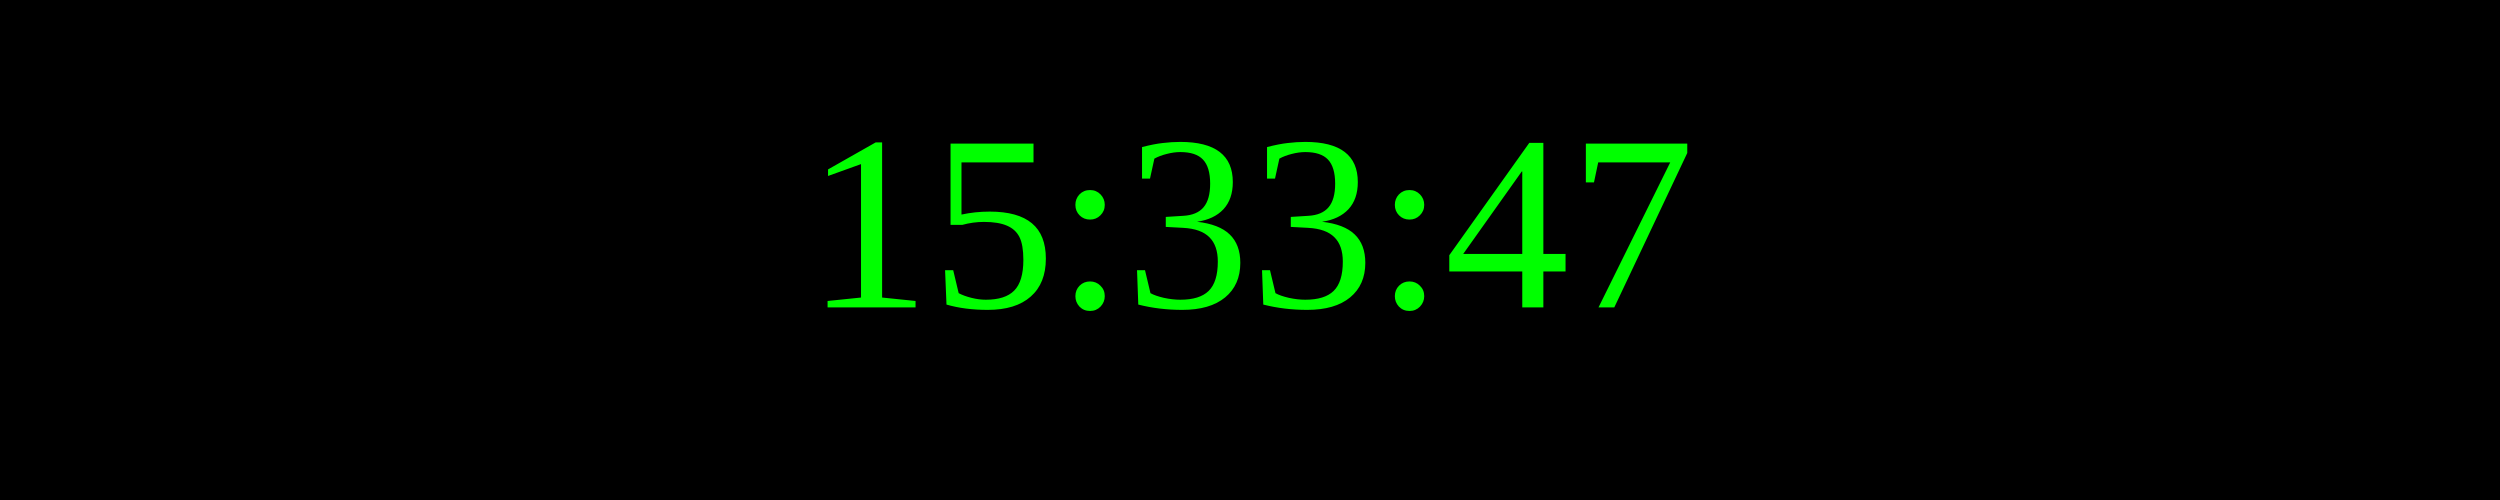
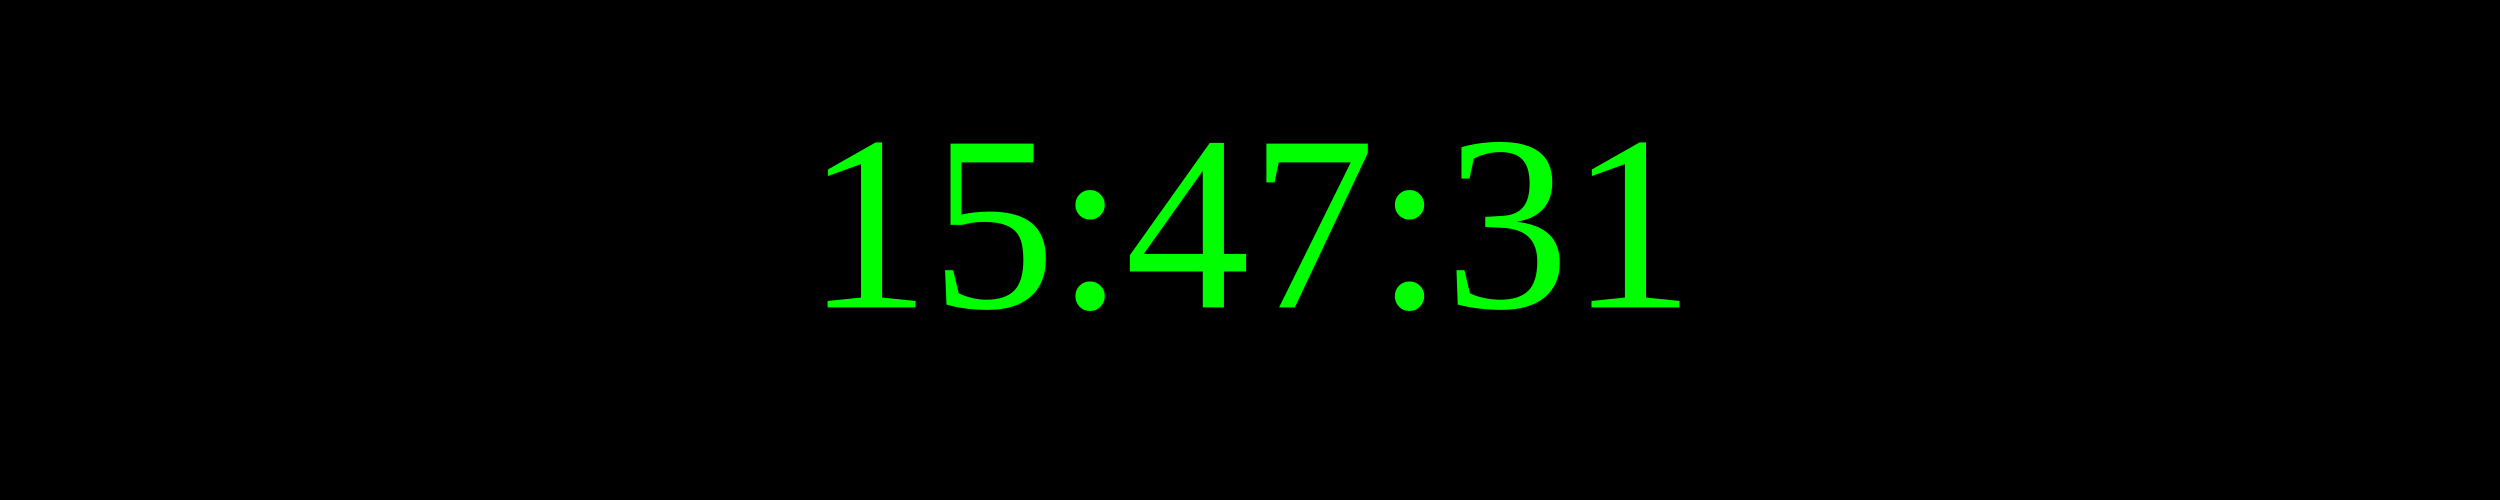
<svg xmlns="http://www.w3.org/2000/svg" width="250" height="50">
  <rect width="100%" height="100%" fill="black" />
  <text x="50%" y="50%" font-size="25" fill="lime" text-anchor="middle" dominant-baseline="middle">
- 15:33:47
+ 15:47:31
</text>
</svg>
